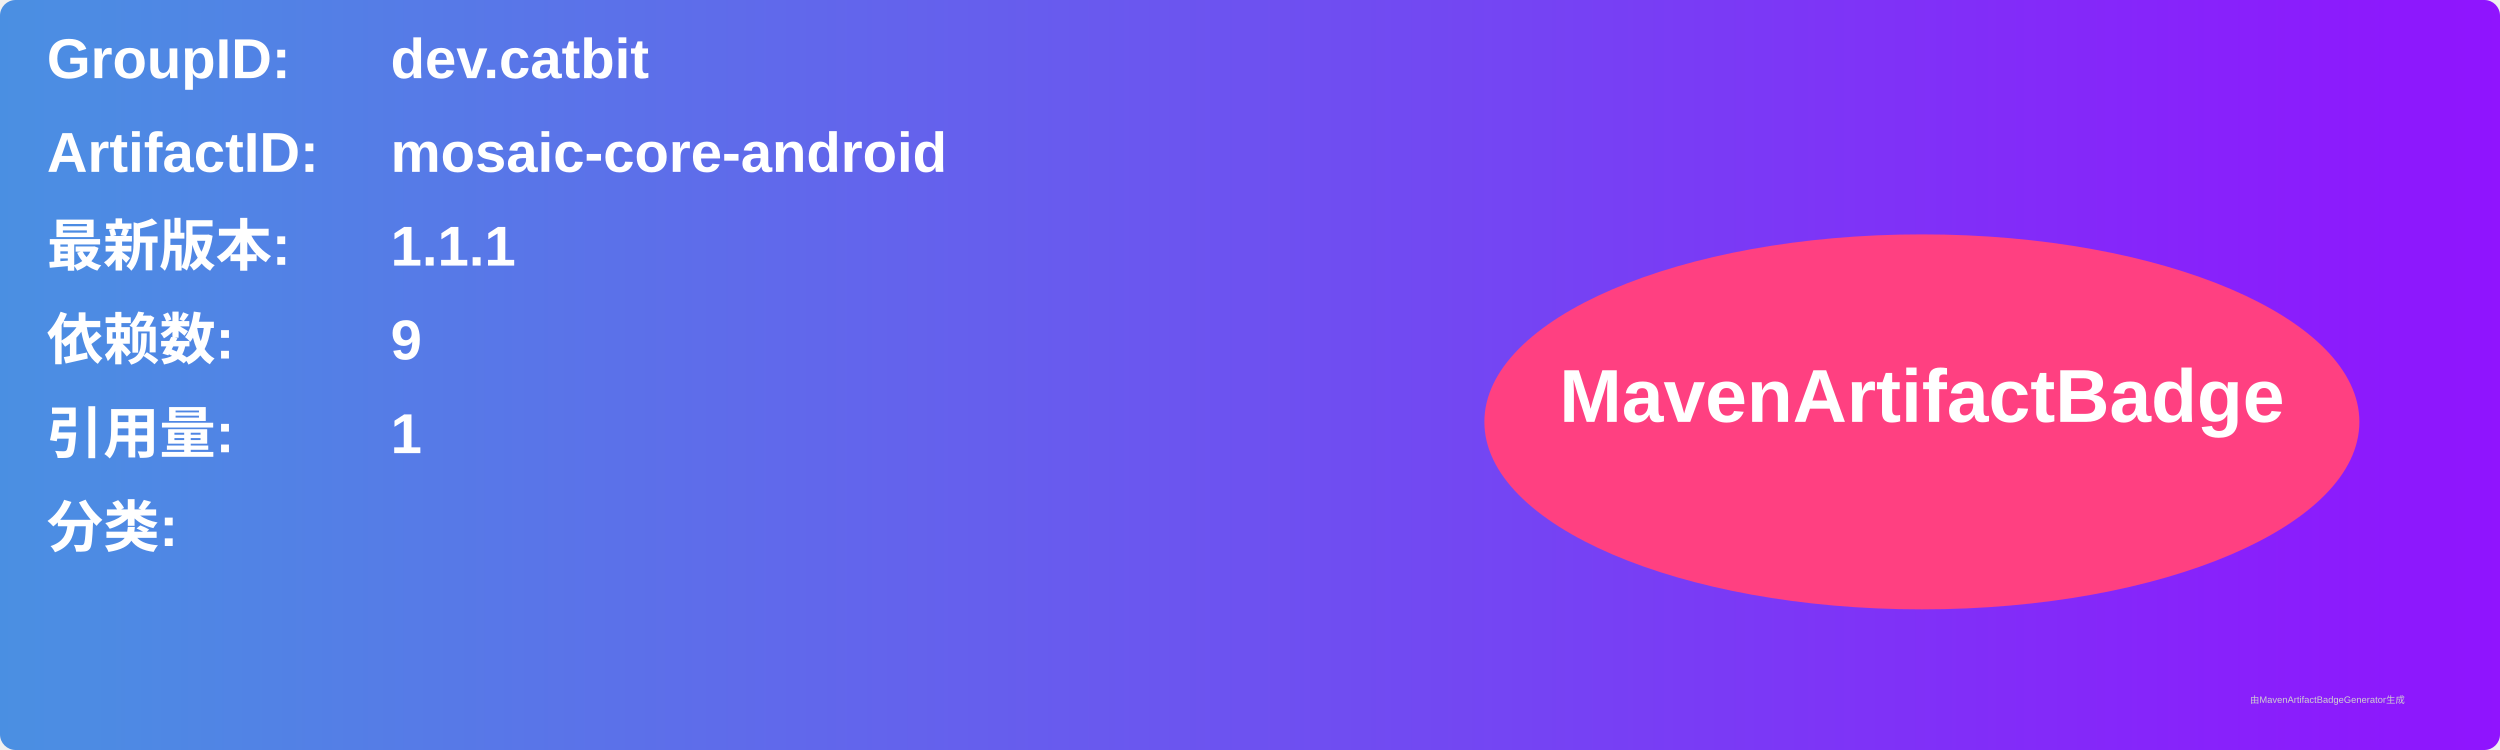
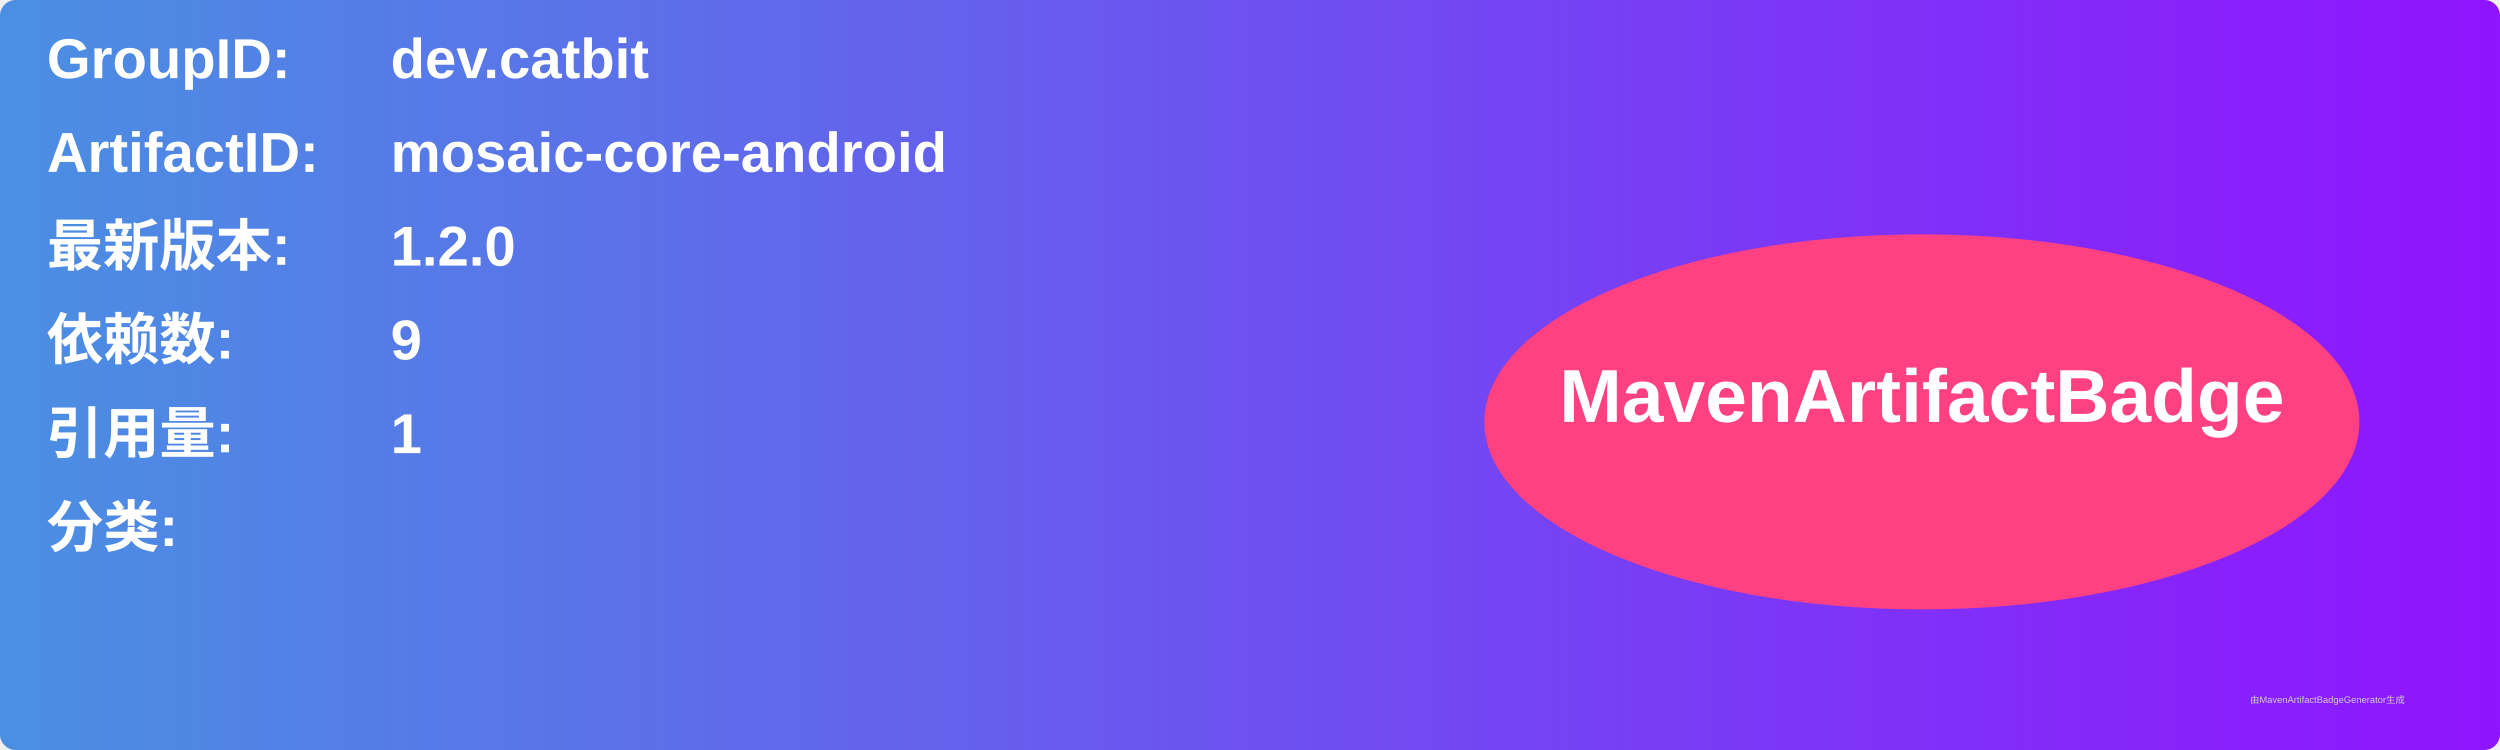
<svg xmlns="http://www.w3.org/2000/svg" width="800" height="240" viewBox="0 0 800 240">
  <linearGradient id="grad" x1="0%" y1="0%" x2="100%" y2="0%">
    <stop offset="0%" stop-color="#4a90e2" />
    <stop offset="100%" stop-color="#9013fe" />
  </linearGradient>
  <rect width="100%" height="100%" rx="5" ry="5" fill="url(#grad)" />
  <g transform="translate(15, 15)">
    <text x="0" y="10" font-family="Arial" font-size="18" fill="white" font-weight="bold" width="260">GroupID:</text>
    <text x="110" y="10" font-family="Arial" font-size="18" fill="white" font-weight="bold" width="460">dev.catbit</text>
    <text x="0" y="40" font-family="Arial" font-size="18" fill="white" font-weight="bold" width="260">ArtifactID:</text>
    <text x="110" y="40" font-family="Arial" font-size="18" fill="white" font-weight="bold" width="460">mosaic-core-android</text>
    <text x="0" y="70" font-family="Arial" font-size="18" fill="white" font-weight="bold">最新版本:</text>
    <text x="110" y="70" font-family="Arial" font-size="18" fill="white" font-weight="bold">
-       <tspan font-weight="bold">1.1.1</tspan>
+       <tspan font-weight="bold">1.2.0</tspan>
    </text>
    <text x="0" y="100" font-family="Arial" font-size="18" fill="white" font-weight="bold">依赖数: </text>
    <text x="110" y="100" font-family="Arial" font-size="18" fill="white">
      <tspan font-weight="bold">9</tspan>
    </text>
    <text x="0" y="130" font-family="Arial" font-size="18" fill="white" font-weight="bold">引用量: </text>
    <text x="110" y="130" font-family="Arial" font-size="18" fill="white">
      <tspan font-weight="bold">1</tspan>
    </text>
    <text x="0" y="160" font-family="Arial" font-size="18" fill="white" font-weight="bold">分类:</text>
    <text x="10" y="190" font-family="Arial" font-size="10" fill="white">
      <tspan font-weight="bold" />
    </text>
    <ellipse cx="600" cy="120" rx="140" ry="60" fill="#ff4081" />
    <text x="600" y="120" text-anchor="middle" font-family="Arial" font-size="24" fill="white" font-weight="bold">MavenArtifactBadge</text>
  </g>
  <text x="720" y="225" font-family="Arial" font-size="3" fill="#d0d0d0">由MavenArtifactBadgeGenerator生成</text>
</svg>
